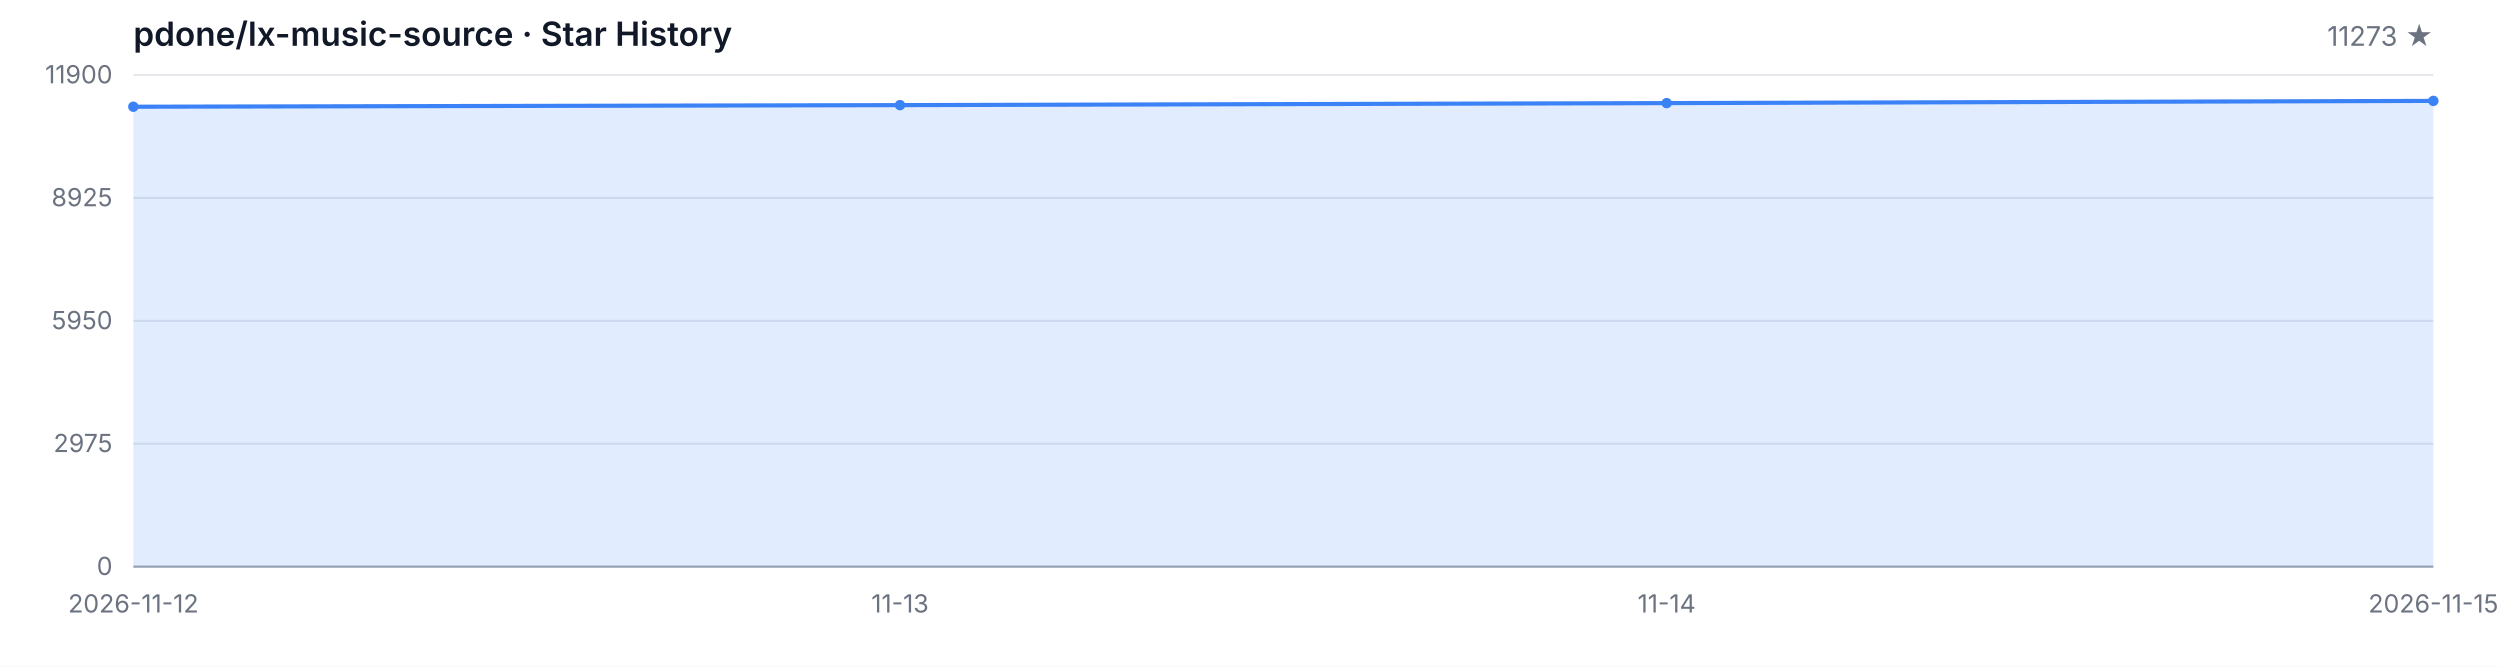
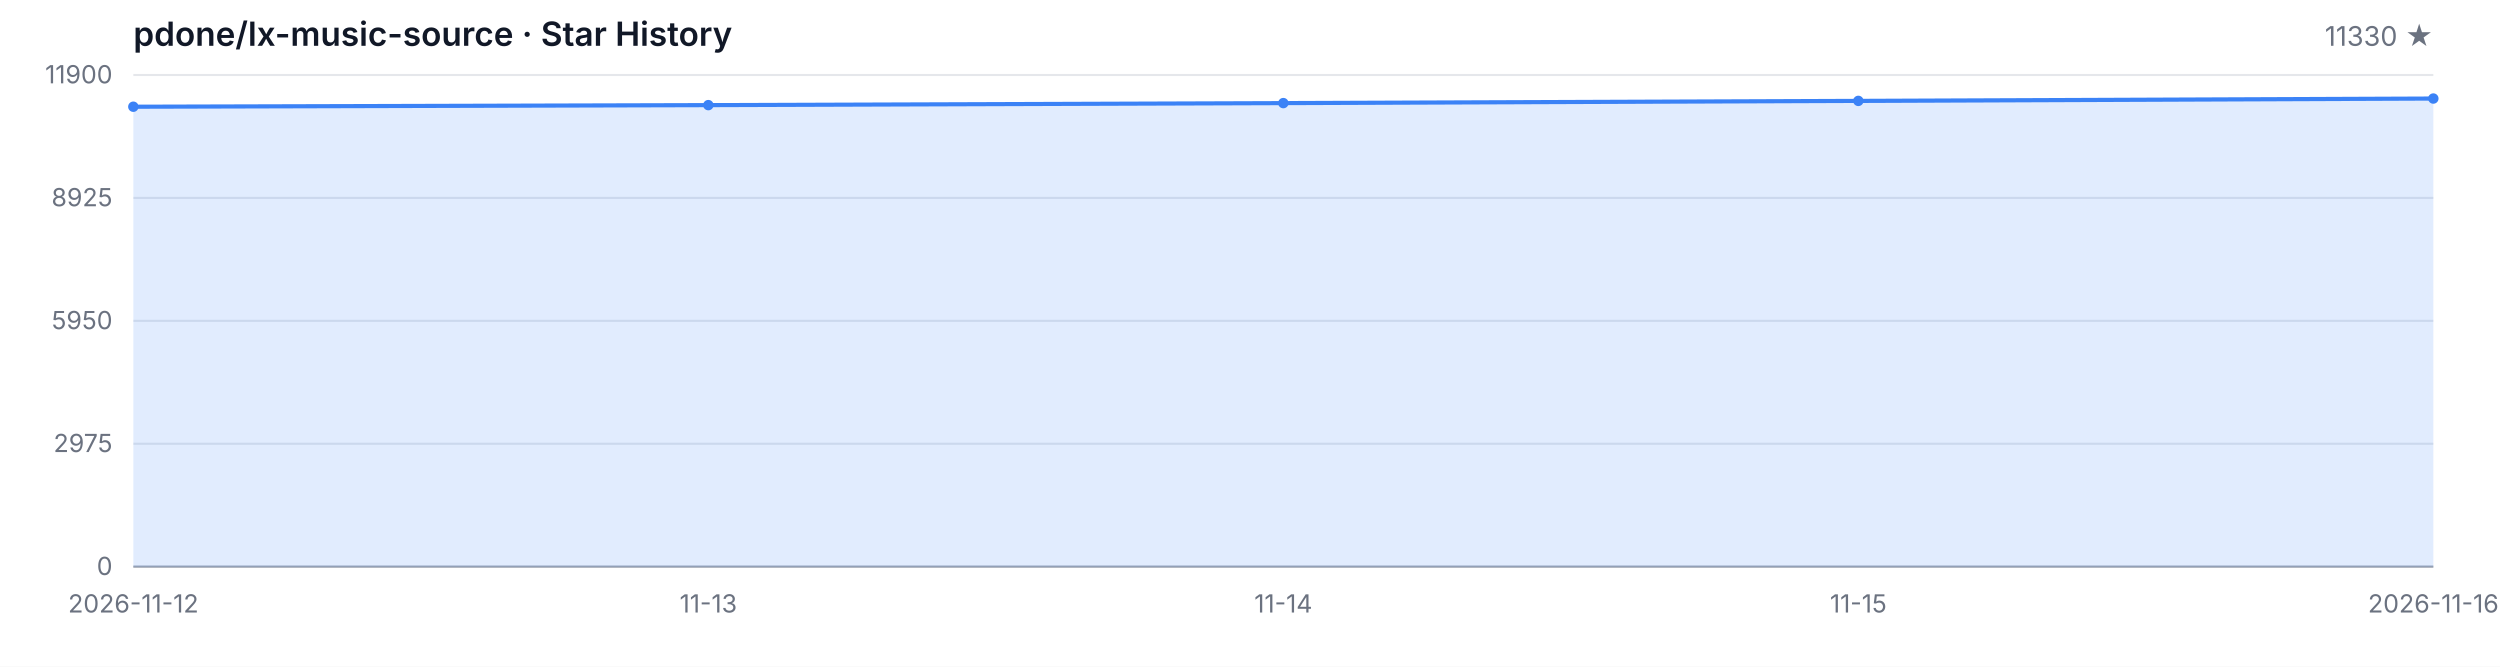
<svg xmlns="http://www.w3.org/2000/svg" width="1200" height="320" viewBox="0 0 1200 320" role="img" aria-label="Star History">
  <style>
  .bg { fill: #ffffff; }
  .grid { stroke: #e5e7eb; stroke-width: 1; }
  .axis { stroke: #9ca3af; stroke-width: 1; }
  .area { fill: rgba(59, 130, 246, 0.15); }
  .line { fill: none; stroke: #3b82f6; stroke-width: 2; stroke-linejoin: round; stroke-linecap: round; }
  .dot { fill: #3b82f6; }
  .tlabel { fill: #6b7280; font-family: -apple-system, BlinkMacSystemFont, 'Segoe UI', sans-serif; font-size: 12px; }
  .title { fill: #111827; font-family: -apple-system, BlinkMacSystemFont, 'Segoe UI', sans-serif; font-size: 16px; font-weight: 600; }
  .subtitle { fill: #6b7280; font-family: -apple-system, BlinkMacSystemFont, 'Segoe UI', sans-serif; font-size: 13px; }
  @media (prefers-color-scheme: dark) {
    .bg { fill: #0d1117; }
    .grid { stroke: #21262d; }
    .axis { stroke: #484f58; }
    .area { fill: rgba(58, 132, 255, 0.18); }
    .line { stroke: #58a6ff; }
    .dot { fill: #58a6ff; }
    .tlabel { fill: #8b949e; }
    .title { fill: #c9d1d9; }
    .subtitle { fill: #8b949e; }
  }
</style>
  <rect class="bg" width="1200" height="320" />
  <text class="title" x="64" y="22">pdone/lx-music-source · Star History</text>
-   <text class="subtitle" x="1168" y="22" text-anchor="end">11273 ★</text>
+   <text class="subtitle" x="1168" y="22" text-anchor="end">11330 ★</text>
  <line class="grid" x1="64" y1="272.00" x2="1168" y2="272.00" />
  <line class="grid" x1="64" y1="213.00" x2="1168" y2="213.00" />
  <line class="grid" x1="64" y1="154.00" x2="1168" y2="154.00" />
  <line class="grid" x1="64" y1="95.00" x2="1168" y2="95.00" />
  <line class="grid" x1="64" y1="36.00" x2="1168" y2="36.00" />
  <text class="tlabel" x="54" y="276.00" text-anchor="end">0</text>
  <text class="tlabel" x="54" y="217.00" text-anchor="end">2975</text>
  <text class="tlabel" x="54" y="158.00" text-anchor="end">5950</text>
  <text class="tlabel" x="54" y="99.00" text-anchor="end">8925</text>
  <text class="tlabel" x="54" y="40.00" text-anchor="end">11900</text>
  <line class="axis" x1="64" y1="272" x2="1168" y2="272" />
-   <path class="area" d="M 64.00 272.00 L 64.00 51.23 L 432.00 50.46 L 800.00 49.49 L 1168.00 48.43 L 1168.00 272.00 Z" />
-   <path class="line" d="M 64.00 51.23 L 432.00 50.46 L 800.00 49.49 L 1168.00 48.43" />
+   <path class="area" d="M 64.00 272.00 L 64.00 51.23 L 340.00 50.46 L 616.00 49.49 L 892.00 48.43 L 1168.00 47.30 L 1168.00 272.00 Z" />
+   <path class="line" d="M 64.00 51.23 L 340.00 50.46 L 616.00 49.49 L 892.00 48.43 L 1168.00 47.30" />
  <circle class="dot" cx="64.00" cy="51.23" r="2.5" />
-   <circle class="dot" cx="432.00" cy="50.46" r="2.5" />
-   <circle class="dot" cx="800.00" cy="49.49" r="2.5" />
-   <circle class="dot" cx="1168.00" cy="48.43" r="2.5" />
+   <circle class="dot" cx="340.00" cy="50.46" r="2.5" />
+   <circle class="dot" cx="616.00" cy="49.49" r="2.5" />
+   <circle class="dot" cx="892.00" cy="48.43" r="2.5" />
+   <circle class="dot" cx="1168.00" cy="47.30" r="2.5" />
  <text class="tlabel" x="64.00" y="294" text-anchor="middle">2026-11-12</text>
-   <text class="tlabel" x="432.00" y="294" text-anchor="middle">11-13</text>
-   <text class="tlabel" x="800.00" y="294" text-anchor="middle">11-14</text>
-   <text class="tlabel" x="1168.00" y="294" text-anchor="middle">2026-11-15</text>
+   <text class="tlabel" x="340.00" y="294" text-anchor="middle">11-13</text>
+   <text class="tlabel" x="616.00" y="294" text-anchor="middle">11-14</text>
+   <text class="tlabel" x="892.00" y="294" text-anchor="middle">11-15</text>
+   <text class="tlabel" x="1168.00" y="294" text-anchor="middle">2026-11-16</text>
</svg>
